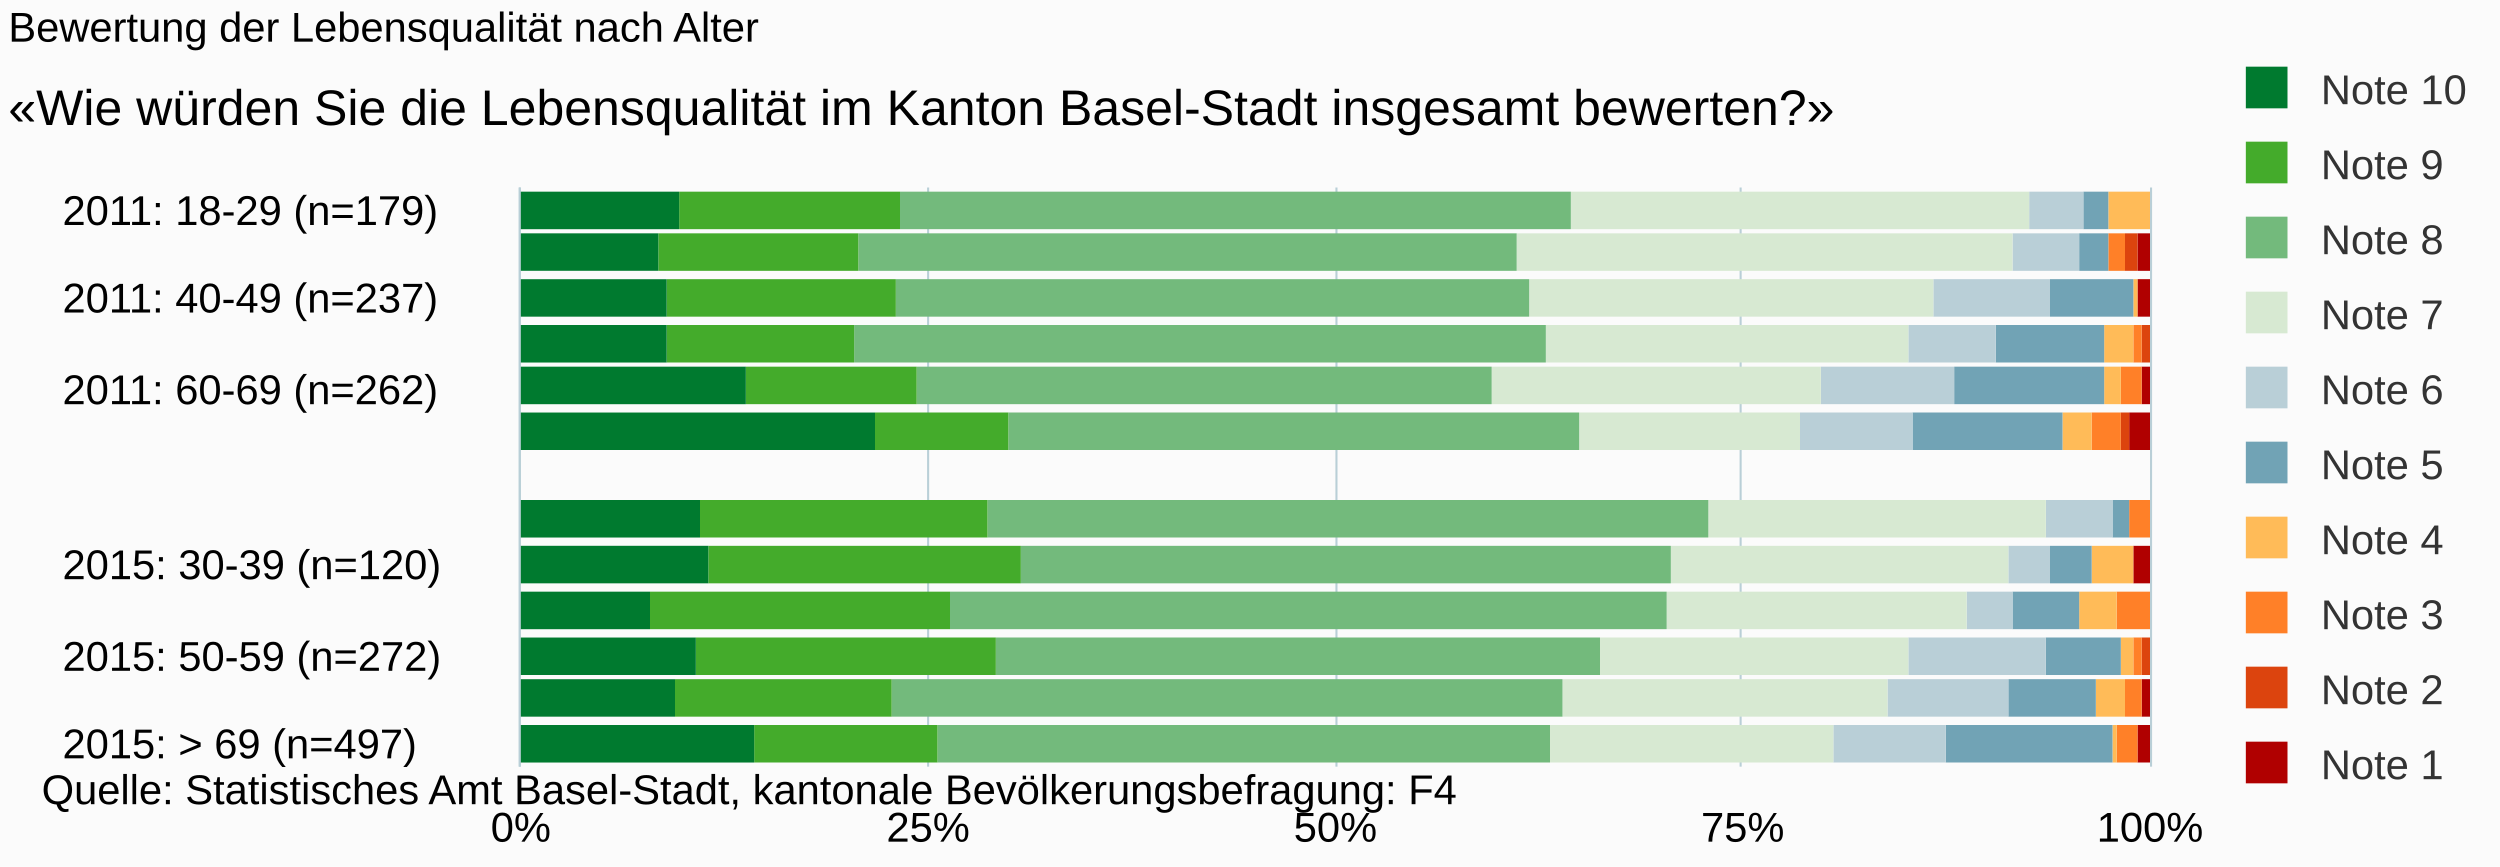
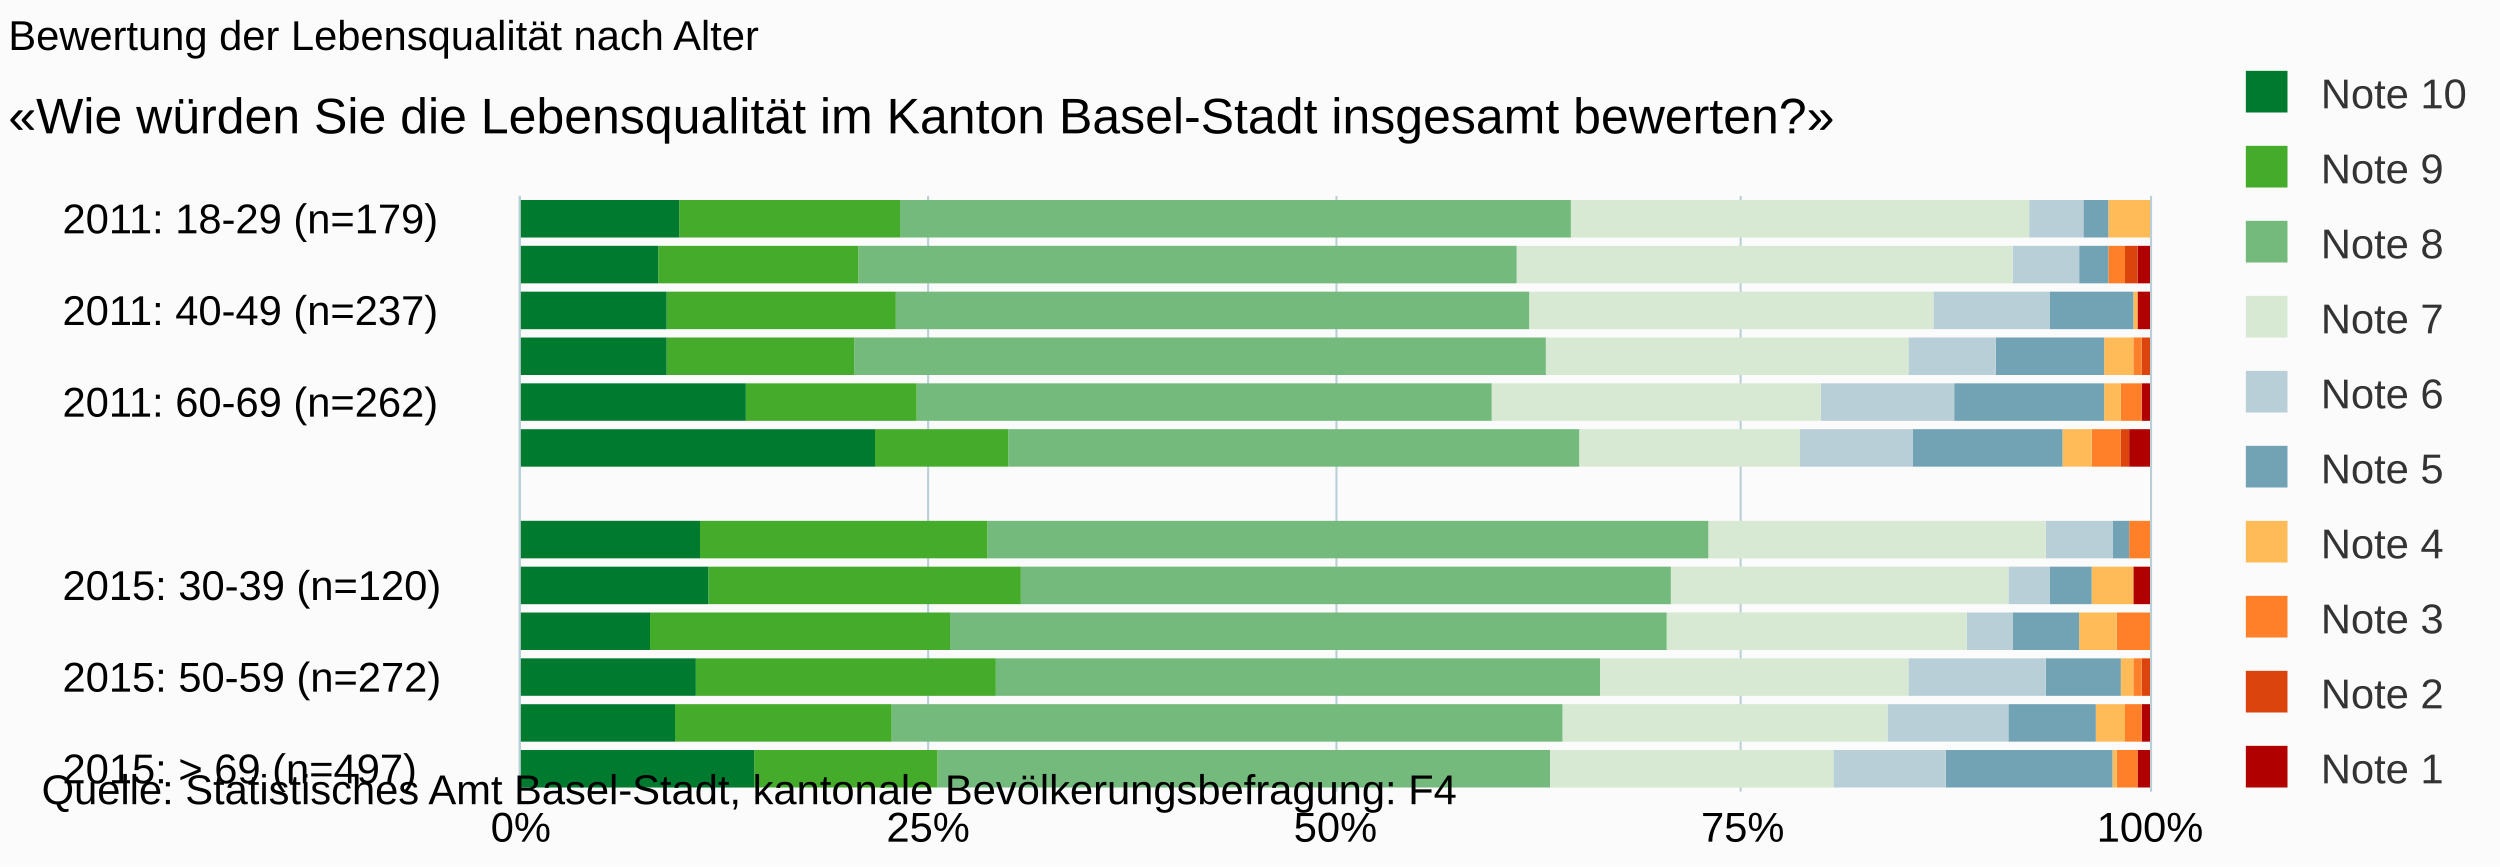
<svg xmlns="http://www.w3.org/2000/svg" version="1.1" class="highcharts-root" style="font-family:arial;font-size:10px;" viewBox="0 0 600 208">
  <defs>
    <clipPath>
-       <rect x="0" y="0" width="139" height="391" fill="none" />
+       <rect x="0" y="0" width="143" height="391" fill="none" />
    </clipPath>
    <clipPath id="a">
-       <rect x="0" y="0" width="139" height="391" fill="none" />
+       <rect x="0" y="0" width="143" height="391" fill="none" />
    </clipPath>
  </defs>
  <rect fill="#fbfbfb" class="highcharts-background" x="0" y="0" width="600" height="208" rx="0" ry="0" />
-   <rect fill="none" class="highcharts-plot-background" x="125" y="45" width="391" height="139" />
+   <rect fill="none" class="highcharts-plot-background" x="125" y="47" width="391" height="143" />
  <g class="highcharts-pane-group" />
  <g class="highcharts-grid highcharts-xaxis-grid ">
-     <path fill="none" class="highcharts-grid-line" d="M 125 50.5 L 516 50.5" opacity="1" />
-     <path fill="none" class="highcharts-grid-line" d="M 125 72.5 L 516 72.5" opacity="1" />
-     <path fill="none" class="highcharts-grid-line" d="M 125 93.5 L 516 93.5" opacity="1" />
-     <path fill="none" class="highcharts-grid-line" d="M 125 114.5 L 516 114.5" opacity="1" />
-     <path fill="none" class="highcharts-grid-line" d="M 125 136.5 L 516 136.5" opacity="1" />
-     <path fill="none" class="highcharts-grid-line" d="M 125 157.5 L 516 157.5" opacity="1" />
-     <path fill="none" class="highcharts-grid-line" d="M 125 179.5 L 516 179.5" opacity="1" />
+     <path fill="none" class="highcharts-grid-line" d="M 125 53.5 L 516 53.5" opacity="1" />
+     <path fill="none" class="highcharts-grid-line" d="M 125 75.5 L 516 75.5" opacity="1" />
+     <path fill="none" class="highcharts-grid-line" d="M 125 97.5 L 516 97.5" opacity="1" />
+     <path fill="none" class="highcharts-grid-line" d="M 125 119.5 L 516 119.5" opacity="1" />
+     <path fill="none" class="highcharts-grid-line" d="M 125 141.5 L 516 141.5" opacity="1" />
+     <path fill="none" class="highcharts-grid-line" d="M 125 163.5 L 516 163.5" opacity="1" />
+     <path fill="none" class="highcharts-grid-line" d="M 125 185.5 L 516 185.5" opacity="1" />
  </g>
  <g class="highcharts-grid highcharts-yaxis-grid ">
-     <path fill="none" stroke="#B9CFD7" stroke-width="0.5" class="highcharts-grid-line" d="M 124.75 45 L 124.75 184" opacity="1" />
-     <path fill="none" stroke="#B9CFD7" stroke-width="0.5" class="highcharts-grid-line" d="M 222.75 45 L 222.75 184" opacity="1" />
-     <path fill="none" stroke="#B9CFD7" stroke-width="0.5" class="highcharts-grid-line" d="M 320.75 45 L 320.75 184" opacity="1" />
-     <path fill="none" stroke="#B9CFD7" stroke-width="0.5" class="highcharts-grid-line" d="M 417.75 45 L 417.75 184" opacity="1" />
-     <path fill="none" stroke="#B9CFD7" stroke-width="0.5" class="highcharts-grid-line" d="M 516.25 45 L 516.25 184" opacity="1" />
-   </g>
-   <rect fill="none" class="highcharts-plot-border" x="125" y="45" width="391" height="139" />
+     <path fill="none" stroke="#B9CFD7" stroke-width="0.5" class="highcharts-grid-line" d="M 124.75 47 L 124.75 190" opacity="1" />
+     <path fill="none" stroke="#B9CFD7" stroke-width="0.5" class="highcharts-grid-line" d="M 222.75 47 L 222.75 190" opacity="1" />
+     <path fill="none" stroke="#B9CFD7" stroke-width="0.5" class="highcharts-grid-line" d="M 320.75 47 L 320.75 190" opacity="1" />
+     <path fill="none" stroke="#B9CFD7" stroke-width="0.5" class="highcharts-grid-line" d="M 417.75 47 L 417.75 190" opacity="1" />
+     <path fill="none" stroke="#B9CFD7" stroke-width="0.5" class="highcharts-grid-line" d="M 516.25 47 L 516.25 190" opacity="1" />
+   </g>
+   <rect fill="none" class="highcharts-plot-border" x="125" y="47" width="391" height="143" />
  <g class="highcharts-axis highcharts-xaxis ">
-     <path fill="none" class="highcharts-axis-line" stroke="#B9CFD7" stroke-width="0.5" d="M 124.75 45 L 124.75 184" />
+     <path fill="none" class="highcharts-axis-line" stroke="#B9CFD7" stroke-width="0.5" d="M 124.75 47 L 124.75 190" />
  </g>
  <g class="highcharts-axis highcharts-yaxis ">
-     <path fill="none" class="highcharts-axis-line" d="M 125 184 L 516 184" />
+     <path fill="none" class="highcharts-axis-line" d="M 125 190 L 516 190" />
  </g>
  <g class="highcharts-series-group">
-     <g class="highcharts-series highcharts-series-0 highcharts-column-series highcharts-color-undefined " transform="translate(516,184) rotate(90) scale(-1,1) scale(1 1)" clip-path="url(#a)">
-       <rect x="129" y="1" width="9" height="0" fill="#b00000" class="highcharts-point" />
-       <rect x="119" y="0" width="9" height="3" fill="#b00000" class="highcharts-point" />
-       <rect x="108" y="0" width="9" height="3" fill="#b00000" class="highcharts-point" />
-       <rect x="97" y="1" width="9" height="0" fill="#b00000" class="highcharts-point" />
-       <rect x="87" y="0" width="9" height="2" fill="#b00000" class="highcharts-point" />
-       <rect x="76" y="0" width="9" height="5" fill="#b00000" class="highcharts-point" />
-       <rect x="55" y="1" width="9" height="0" fill="#b00000" class="highcharts-point" />
-       <rect x="44" y="0" width="9" height="4" fill="#b00000" class="highcharts-point" />
-       <rect x="33" y="1" width="9" height="0" fill="#b00000" class="highcharts-point" />
-       <rect x="22" y="1" width="9" height="0" fill="#b00000" class="highcharts-point" />
+     <g class="highcharts-series highcharts-series-0 highcharts-column-series highcharts-color-undefined " transform="translate(516,190) rotate(90) scale(-1,1) scale(1 1)" clip-path="url(#a)">
+       <rect x="133" y="1" width="9" height="0" fill="#b00000" class="highcharts-point" />
+       <rect x="122" y="0" width="9" height="3" fill="#b00000" class="highcharts-point" />
+       <rect x="111" y="0" width="9" height="3" fill="#b00000" class="highcharts-point" />
+       <rect x="100" y="1" width="9" height="0" fill="#b00000" class="highcharts-point" />
+       <rect x="89" y="0" width="9" height="2" fill="#b00000" class="highcharts-point" />
+       <rect x="78" y="0" width="9" height="5" fill="#b00000" class="highcharts-point" />
+       <rect x="56" y="1" width="9" height="0" fill="#b00000" class="highcharts-point" />
+       <rect x="45" y="0" width="9" height="4" fill="#b00000" class="highcharts-point" />
+       <rect x="34" y="1" width="9" height="0" fill="#b00000" class="highcharts-point" />
+       <rect x="23" y="1" width="9" height="0" fill="#b00000" class="highcharts-point" />
      <rect x="12" y="0" width="9" height="2" fill="#b00000" class="highcharts-point" />
      <rect x="1" y="0" width="9" height="3" fill="#b00000" class="highcharts-point" />
    </g>
-     <g class="highcharts-markers highcharts-series-0 highcharts-column-series highcharts-color-undefined " transform="translate(516,184) rotate(90) scale(-1,1) scale(1 1)" clip-path="none" />
-     <g class="highcharts-series highcharts-series-1 highcharts-column-series highcharts-color-undefined " transform="translate(516,184) rotate(90) scale(-1,1) scale(1 1)" clip-path="url(#a)">
-       <rect x="129" y="1" width="9" height="0" fill="#dc440e" class="highcharts-point" />
-       <rect x="119" y="3" width="9" height="3" fill="#dc440e" class="highcharts-point" />
-       <rect x="108" y="3" width="9" height="0" fill="#dc440e" class="highcharts-point" />
-       <rect x="97" y="0" width="9" height="2" fill="#dc440e" class="highcharts-point" />
-       <rect x="87" y="2" width="9" height="0" fill="#dc440e" class="highcharts-point" />
-       <rect x="76" y="5" width="9" height="2" fill="#dc440e" class="highcharts-point" />
-       <rect x="55" y="1" width="9" height="0" fill="#dc440e" class="highcharts-point" />
-       <rect x="44" y="4" width="9" height="0" fill="#dc440e" class="highcharts-point" />
-       <rect x="33" y="1" width="9" height="0" fill="#dc440e" class="highcharts-point" />
-       <rect x="22" y="0" width="9" height="2" fill="#dc440e" class="highcharts-point" />
+     <g class="highcharts-markers highcharts-series-0 highcharts-column-series highcharts-color-undefined " transform="translate(516,190) rotate(90) scale(-1,1) scale(1 1)" clip-path="none" />
+     <g class="highcharts-series highcharts-series-1 highcharts-column-series highcharts-color-undefined " transform="translate(516,190) rotate(90) scale(-1,1) scale(1 1)" clip-path="url(#a)">
+       <rect x="133" y="1" width="9" height="0" fill="#dc440e" class="highcharts-point" />
+       <rect x="122" y="3" width="9" height="3" fill="#dc440e" class="highcharts-point" />
+       <rect x="111" y="3" width="9" height="0" fill="#dc440e" class="highcharts-point" />
+       <rect x="100" y="0" width="9" height="2" fill="#dc440e" class="highcharts-point" />
+       <rect x="89" y="2" width="9" height="0" fill="#dc440e" class="highcharts-point" />
+       <rect x="78" y="5" width="9" height="2" fill="#dc440e" class="highcharts-point" />
+       <rect x="56" y="1" width="9" height="0" fill="#dc440e" class="highcharts-point" />
+       <rect x="45" y="4" width="9" height="0" fill="#dc440e" class="highcharts-point" />
+       <rect x="34" y="1" width="9" height="0" fill="#dc440e" class="highcharts-point" />
+       <rect x="23" y="0" width="9" height="2" fill="#dc440e" class="highcharts-point" />
      <rect x="12" y="2" width="9" height="0" fill="#dc440e" class="highcharts-point" />
      <rect x="1" y="3" width="9" height="0" fill="#dc440e" class="highcharts-point" />
    </g>
-     <g class="highcharts-markers highcharts-series-1 highcharts-column-series highcharts-color-undefined " transform="translate(516,184) rotate(90) scale(-1,1) scale(1 1)" clip-path="none" />
-     <g class="highcharts-series highcharts-series-2 highcharts-column-series highcharts-color-undefined " transform="translate(516,184) rotate(90) scale(-1,1) scale(1 1)" clip-path="url(#a)">
-       <rect x="129" y="1" width="9" height="0" fill="#ff8028" class="highcharts-point" />
-       <rect x="119" y="6" width="9" height="4" fill="#ff8028" class="highcharts-point" />
-       <rect x="108" y="3" width="9" height="0" fill="#ff8028" class="highcharts-point" />
-       <rect x="97" y="2" width="9" height="2" fill="#ff8028" class="highcharts-point" />
-       <rect x="87" y="2" width="9" height="5" fill="#ff8028" class="highcharts-point" />
-       <rect x="76" y="7" width="9" height="7" fill="#ff8028" class="highcharts-point" />
-       <rect x="55" y="0" width="9" height="5" fill="#ff8028" class="highcharts-point" />
-       <rect x="44" y="4" width="9" height="0" fill="#ff8028" class="highcharts-point" />
-       <rect x="33" y="0" width="9" height="8" fill="#ff8028" class="highcharts-point" />
-       <rect x="22" y="2" width="9" height="2" fill="#ff8028" class="highcharts-point" />
+     <g class="highcharts-markers highcharts-series-1 highcharts-column-series highcharts-color-undefined " transform="translate(516,190) rotate(90) scale(-1,1) scale(1 1)" clip-path="none" />
+     <g class="highcharts-series highcharts-series-2 highcharts-column-series highcharts-color-undefined " transform="translate(516,190) rotate(90) scale(-1,1) scale(1 1)" clip-path="url(#a)">
+       <rect x="133" y="1" width="9" height="0" fill="#ff8028" class="highcharts-point" />
+       <rect x="122" y="6" width="9" height="4" fill="#ff8028" class="highcharts-point" />
+       <rect x="111" y="3" width="9" height="0" fill="#ff8028" class="highcharts-point" />
+       <rect x="100" y="2" width="9" height="2" fill="#ff8028" class="highcharts-point" />
+       <rect x="89" y="2" width="9" height="5" fill="#ff8028" class="highcharts-point" />
+       <rect x="78" y="7" width="9" height="7" fill="#ff8028" class="highcharts-point" />
+       <rect x="56" y="0" width="9" height="5" fill="#ff8028" class="highcharts-point" />
+       <rect x="45" y="4" width="9" height="0" fill="#ff8028" class="highcharts-point" />
+       <rect x="34" y="0" width="9" height="8" fill="#ff8028" class="highcharts-point" />
+       <rect x="23" y="2" width="9" height="2" fill="#ff8028" class="highcharts-point" />
      <rect x="12" y="2" width="9" height="4" fill="#ff8028" class="highcharts-point" />
      <rect x="1" y="3" width="9" height="5" fill="#ff8028" class="highcharts-point" />
    </g>
-     <g class="highcharts-markers highcharts-series-2 highcharts-column-series highcharts-color-undefined " transform="translate(516,184) rotate(90) scale(-1,1) scale(1 1)" clip-path="none" />
-     <g class="highcharts-series highcharts-series-3 highcharts-column-series highcharts-color-undefined " transform="translate(516,184) rotate(90) scale(-1,1) scale(1 1)" clip-path="url(#a)">
-       <rect x="129" y="0" width="9" height="10" fill="#ffbb58" class="highcharts-point" />
-       <rect x="119" y="10" width="9" height="0" fill="#ffbb58" class="highcharts-point" />
-       <rect x="108" y="3" width="9" height="1" fill="#ffbb58" class="highcharts-point" />
-       <rect x="97" y="4" width="9" height="7" fill="#ffbb58" class="highcharts-point" />
-       <rect x="87" y="7" width="9" height="4" fill="#ffbb58" class="highcharts-point" />
-       <rect x="76" y="14" width="9" height="7" fill="#ffbb58" class="highcharts-point" />
-       <rect x="55" y="5" width="9" height="0" fill="#ffbb58" class="highcharts-point" />
-       <rect x="44" y="4" width="9" height="10" fill="#ffbb58" class="highcharts-point" />
-       <rect x="33" y="8" width="9" height="9" fill="#ffbb58" class="highcharts-point" />
-       <rect x="22" y="4" width="9" height="3" fill="#ffbb58" class="highcharts-point" />
+     <g class="highcharts-markers highcharts-series-2 highcharts-column-series highcharts-color-undefined " transform="translate(516,190) rotate(90) scale(-1,1) scale(1 1)" clip-path="none" />
+     <g class="highcharts-series highcharts-series-3 highcharts-column-series highcharts-color-undefined " transform="translate(516,190) rotate(90) scale(-1,1) scale(1 1)" clip-path="url(#a)">
+       <rect x="133" y="0" width="9" height="10" fill="#ffbb58" class="highcharts-point" />
+       <rect x="122" y="10" width="9" height="0" fill="#ffbb58" class="highcharts-point" />
+       <rect x="111" y="3" width="9" height="1" fill="#ffbb58" class="highcharts-point" />
+       <rect x="100" y="4" width="9" height="7" fill="#ffbb58" class="highcharts-point" />
+       <rect x="89" y="7" width="9" height="4" fill="#ffbb58" class="highcharts-point" />
+       <rect x="78" y="14" width="9" height="7" fill="#ffbb58" class="highcharts-point" />
+       <rect x="56" y="5" width="9" height="0" fill="#ffbb58" class="highcharts-point" />
+       <rect x="45" y="4" width="9" height="10" fill="#ffbb58" class="highcharts-point" />
+       <rect x="34" y="8" width="9" height="9" fill="#ffbb58" class="highcharts-point" />
+       <rect x="23" y="4" width="9" height="3" fill="#ffbb58" class="highcharts-point" />
      <rect x="12" y="6" width="9" height="7" fill="#ffbb58" class="highcharts-point" />
      <rect x="1" y="8" width="9" height="1" fill="#ffbb58" class="highcharts-point" />
    </g>
-     <g class="highcharts-markers highcharts-series-3 highcharts-column-series highcharts-color-undefined " transform="translate(516,184) rotate(90) scale(-1,1) scale(1 1)" clip-path="none" />
-     <g class="highcharts-series highcharts-series-4 highcharts-column-series highcharts-color-undefined " transform="translate(516,184) rotate(90) scale(-1,1) scale(1 1)" clip-path="url(#a)">
-       <rect x="129" y="10" width="9" height="6" fill="#71a3b5" class="highcharts-point" />
-       <rect x="119" y="10" width="9" height="7" fill="#71a3b5" class="highcharts-point" />
-       <rect x="108" y="4" width="9" height="20" fill="#71a3b5" class="highcharts-point" />
-       <rect x="97" y="11" width="9" height="26" fill="#71a3b5" class="highcharts-point" />
-       <rect x="87" y="11" width="9" height="36" fill="#71a3b5" class="highcharts-point" />
-       <rect x="76" y="21" width="9" height="36" fill="#71a3b5" class="highcharts-point" />
-       <rect x="55" y="5" width="9" height="4" fill="#71a3b5" class="highcharts-point" />
-       <rect x="44" y="14" width="9" height="10" fill="#71a3b5" class="highcharts-point" />
-       <rect x="33" y="17" width="9" height="16" fill="#71a3b5" class="highcharts-point" />
-       <rect x="22" y="7" width="9" height="18" fill="#71a3b5" class="highcharts-point" />
+     <g class="highcharts-markers highcharts-series-3 highcharts-column-series highcharts-color-undefined " transform="translate(516,190) rotate(90) scale(-1,1) scale(1 1)" clip-path="none" />
+     <g class="highcharts-series highcharts-series-4 highcharts-column-series highcharts-color-undefined " transform="translate(516,190) rotate(90) scale(-1,1) scale(1 1)" clip-path="url(#a)">
+       <rect x="133" y="10" width="9" height="6" fill="#71a3b5" class="highcharts-point" />
+       <rect x="122" y="10" width="9" height="7" fill="#71a3b5" class="highcharts-point" />
+       <rect x="111" y="4" width="9" height="20" fill="#71a3b5" class="highcharts-point" />
+       <rect x="100" y="11" width="9" height="26" fill="#71a3b5" class="highcharts-point" />
+       <rect x="89" y="11" width="9" height="36" fill="#71a3b5" class="highcharts-point" />
+       <rect x="78" y="21" width="9" height="36" fill="#71a3b5" class="highcharts-point" />
+       <rect x="56" y="5" width="9" height="4" fill="#71a3b5" class="highcharts-point" />
+       <rect x="45" y="14" width="9" height="10" fill="#71a3b5" class="highcharts-point" />
+       <rect x="34" y="17" width="9" height="16" fill="#71a3b5" class="highcharts-point" />
+       <rect x="23" y="7" width="9" height="18" fill="#71a3b5" class="highcharts-point" />
      <rect x="12" y="13" width="9" height="21" fill="#71a3b5" class="highcharts-point" />
      <rect x="1" y="9" width="9" height="40" fill="#71a3b5" class="highcharts-point" />
    </g>
-     <g class="highcharts-markers highcharts-series-4 highcharts-column-series highcharts-color-undefined " transform="translate(516,184) rotate(90) scale(-1,1) scale(1 1)" clip-path="none" />
-     <g class="highcharts-series highcharts-series-5 highcharts-column-series highcharts-color-undefined " transform="translate(516,184) rotate(90) scale(-1,1) scale(1 1)" clip-path="url(#a)">
-       <rect x="129" y="16" width="9" height="13" fill="#b9cfd7" class="highcharts-point" />
-       <rect x="119" y="17" width="9" height="16" fill="#b9cfd7" class="highcharts-point" />
-       <rect x="108" y="24" width="9" height="28" fill="#b9cfd7" class="highcharts-point" />
-       <rect x="97" y="37" width="9" height="21" fill="#b9cfd7" class="highcharts-point" />
-       <rect x="87" y="47" width="9" height="32" fill="#b9cfd7" class="highcharts-point" />
-       <rect x="76" y="57" width="9" height="27" fill="#b9cfd7" class="highcharts-point" />
-       <rect x="55" y="9" width="9" height="16" fill="#b9cfd7" class="highcharts-point" />
-       <rect x="44" y="24" width="9" height="10" fill="#b9cfd7" class="highcharts-point" />
-       <rect x="33" y="33" width="9" height="11" fill="#b9cfd7" class="highcharts-point" />
-       <rect x="22" y="25" width="9" height="33" fill="#b9cfd7" class="highcharts-point" />
+     <g class="highcharts-markers highcharts-series-4 highcharts-column-series highcharts-color-undefined " transform="translate(516,190) rotate(90) scale(-1,1) scale(1 1)" clip-path="none" />
+     <g class="highcharts-series highcharts-series-5 highcharts-column-series highcharts-color-undefined " transform="translate(516,190) rotate(90) scale(-1,1) scale(1 1)" clip-path="url(#a)">
+       <rect x="133" y="16" width="9" height="13" fill="#b9cfd7" class="highcharts-point" />
+       <rect x="122" y="17" width="9" height="16" fill="#b9cfd7" class="highcharts-point" />
+       <rect x="111" y="24" width="9" height="28" fill="#b9cfd7" class="highcharts-point" />
+       <rect x="100" y="37" width="9" height="21" fill="#b9cfd7" class="highcharts-point" />
+       <rect x="89" y="47" width="9" height="32" fill="#b9cfd7" class="highcharts-point" />
+       <rect x="78" y="57" width="9" height="27" fill="#b9cfd7" class="highcharts-point" />
+       <rect x="56" y="9" width="9" height="16" fill="#b9cfd7" class="highcharts-point" />
+       <rect x="45" y="24" width="9" height="10" fill="#b9cfd7" class="highcharts-point" />
+       <rect x="34" y="33" width="9" height="11" fill="#b9cfd7" class="highcharts-point" />
+       <rect x="23" y="25" width="9" height="33" fill="#b9cfd7" class="highcharts-point" />
      <rect x="12" y="34" width="9" height="29" fill="#b9cfd7" class="highcharts-point" />
      <rect x="1" y="49" width="9" height="27" fill="#b9cfd7" class="highcharts-point" />
    </g>
-     <g class="highcharts-markers highcharts-series-5 highcharts-column-series highcharts-color-undefined " transform="translate(516,184) rotate(90) scale(-1,1) scale(1 1)" clip-path="none" />
-     <g class="highcharts-series highcharts-series-6 highcharts-column-series highcharts-color-undefined " transform="translate(516,184) rotate(90) scale(-1,1) scale(1 1)" clip-path="url(#a)">
-       <rect x="129" y="29" width="9" height="110" fill="#d7e9d2" class="highcharts-point" />
-       <rect x="119" y="33" width="9" height="119" fill="#d7e9d2" class="highcharts-point" />
-       <rect x="108" y="52" width="9" height="97" fill="#d7e9d2" class="highcharts-point" />
-       <rect x="97" y="58" width="9" height="87" fill="#d7e9d2" class="highcharts-point" />
-       <rect x="87" y="79" width="9" height="79" fill="#d7e9d2" class="highcharts-point" />
-       <rect x="76" y="84" width="9" height="53" fill="#d7e9d2" class="highcharts-point" />
-       <rect x="55" y="25" width="9" height="81" fill="#d7e9d2" class="highcharts-point" />
-       <rect x="44" y="34" width="9" height="81" fill="#d7e9d2" class="highcharts-point" />
-       <rect x="33" y="44" width="9" height="72" fill="#d7e9d2" class="highcharts-point" />
-       <rect x="22" y="58" width="9" height="74" fill="#d7e9d2" class="highcharts-point" />
+     <g class="highcharts-markers highcharts-series-5 highcharts-column-series highcharts-color-undefined " transform="translate(516,190) rotate(90) scale(-1,1) scale(1 1)" clip-path="none" />
+     <g class="highcharts-series highcharts-series-6 highcharts-column-series highcharts-color-undefined " transform="translate(516,190) rotate(90) scale(-1,1) scale(1 1)" clip-path="url(#a)">
+       <rect x="133" y="29" width="9" height="110" fill="#d7e9d2" class="highcharts-point" />
+       <rect x="122" y="33" width="9" height="119" fill="#d7e9d2" class="highcharts-point" />
+       <rect x="111" y="52" width="9" height="97" fill="#d7e9d2" class="highcharts-point" />
+       <rect x="100" y="58" width="9" height="87" fill="#d7e9d2" class="highcharts-point" />
+       <rect x="89" y="79" width="9" height="79" fill="#d7e9d2" class="highcharts-point" />
+       <rect x="78" y="84" width="9" height="53" fill="#d7e9d2" class="highcharts-point" />
+       <rect x="56" y="25" width="9" height="81" fill="#d7e9d2" class="highcharts-point" />
+       <rect x="45" y="34" width="9" height="81" fill="#d7e9d2" class="highcharts-point" />
+       <rect x="34" y="44" width="9" height="72" fill="#d7e9d2" class="highcharts-point" />
+       <rect x="23" y="58" width="9" height="74" fill="#d7e9d2" class="highcharts-point" />
      <rect x="12" y="63" width="9" height="78" fill="#d7e9d2" class="highcharts-point" />
      <rect x="1" y="76" width="9" height="68" fill="#d7e9d2" class="highcharts-point" />
    </g>
-     <g class="highcharts-markers highcharts-series-6 highcharts-column-series highcharts-color-undefined " transform="translate(516,184) rotate(90) scale(-1,1) scale(1 1)" clip-path="none" />
-     <g class="highcharts-series highcharts-series-7 highcharts-column-series highcharts-color-undefined " transform="translate(516,184) rotate(90) scale(-1,1) scale(1 1)" clip-path="url(#a)">
-       <rect x="129" y="139" width="9" height="161" fill="#73ba7c" class="highcharts-point" />
-       <rect x="119" y="152" width="9" height="158" fill="#73ba7c" class="highcharts-point" />
-       <rect x="108" y="149" width="9" height="152" fill="#73ba7c" class="highcharts-point" />
-       <rect x="97" y="145" width="9" height="166" fill="#73ba7c" class="highcharts-point" />
-       <rect x="87" y="158" width="9" height="138" fill="#73ba7c" class="highcharts-point" />
-       <rect x="76" y="137" width="9" height="137" fill="#73ba7c" class="highcharts-point" />
-       <rect x="55" y="106" width="9" height="173" fill="#73ba7c" class="highcharts-point" />
-       <rect x="44" y="115" width="9" height="156" fill="#73ba7c" class="highcharts-point" />
-       <rect x="33" y="116" width="9" height="172" fill="#73ba7c" class="highcharts-point" />
-       <rect x="22" y="132" width="9" height="145" fill="#73ba7c" class="highcharts-point" />
+     <g class="highcharts-markers highcharts-series-6 highcharts-column-series highcharts-color-undefined " transform="translate(516,190) rotate(90) scale(-1,1) scale(1 1)" clip-path="none" />
+     <g class="highcharts-series highcharts-series-7 highcharts-column-series highcharts-color-undefined " transform="translate(516,190) rotate(90) scale(-1,1) scale(1 1)" clip-path="url(#a)">
+       <rect x="133" y="139" width="9" height="161" fill="#73ba7c" class="highcharts-point" />
+       <rect x="122" y="152" width="9" height="158" fill="#73ba7c" class="highcharts-point" />
+       <rect x="111" y="149" width="9" height="152" fill="#73ba7c" class="highcharts-point" />
+       <rect x="100" y="145" width="9" height="166" fill="#73ba7c" class="highcharts-point" />
+       <rect x="89" y="158" width="9" height="138" fill="#73ba7c" class="highcharts-point" />
+       <rect x="78" y="137" width="9" height="137" fill="#73ba7c" class="highcharts-point" />
+       <rect x="56" y="106" width="9" height="173" fill="#73ba7c" class="highcharts-point" />
+       <rect x="45" y="115" width="9" height="156" fill="#73ba7c" class="highcharts-point" />
+       <rect x="34" y="116" width="9" height="172" fill="#73ba7c" class="highcharts-point" />
+       <rect x="23" y="132" width="9" height="145" fill="#73ba7c" class="highcharts-point" />
      <rect x="12" y="141" width="9" height="161" fill="#73ba7c" class="highcharts-point" />
      <rect x="1" y="144" width="9" height="147" fill="#73ba7c" class="highcharts-point" />
    </g>
-     <g class="highcharts-markers highcharts-series-7 highcharts-column-series highcharts-color-undefined " transform="translate(516,184) rotate(90) scale(-1,1) scale(1 1)" clip-path="none" />
-     <g class="highcharts-series highcharts-series-8 highcharts-column-series highcharts-color-undefined " transform="translate(516,184) rotate(90) scale(-1,1) scale(1 1)" clip-path="url(#a)">
-       <rect x="129" y="300" width="9" height="53" fill="#44ab2b" class="highcharts-point" />
-       <rect x="119" y="310" width="9" height="48" fill="#44ab2b" class="highcharts-point" />
-       <rect x="108" y="301" width="9" height="55" fill="#44ab2b" class="highcharts-point" />
-       <rect x="97" y="311" width="9" height="45" fill="#44ab2b" class="highcharts-point" />
-       <rect x="87" y="296" width="9" height="41" fill="#44ab2b" class="highcharts-point" />
-       <rect x="76" y="274" width="9" height="32" fill="#44ab2b" class="highcharts-point" />
-       <rect x="55" y="279" width="9" height="69" fill="#44ab2b" class="highcharts-point" />
-       <rect x="44" y="271" width="9" height="75" fill="#44ab2b" class="highcharts-point" />
-       <rect x="33" y="288" width="9" height="72" fill="#44ab2b" class="highcharts-point" />
-       <rect x="22" y="277" width="9" height="72" fill="#44ab2b" class="highcharts-point" />
+     <g class="highcharts-markers highcharts-series-7 highcharts-column-series highcharts-color-undefined " transform="translate(516,190) rotate(90) scale(-1,1) scale(1 1)" clip-path="none" />
+     <g class="highcharts-series highcharts-series-8 highcharts-column-series highcharts-color-undefined " transform="translate(516,190) rotate(90) scale(-1,1) scale(1 1)" clip-path="url(#a)">
+       <rect x="133" y="300" width="9" height="53" fill="#44ab2b" class="highcharts-point" />
+       <rect x="122" y="310" width="9" height="48" fill="#44ab2b" class="highcharts-point" />
+       <rect x="111" y="301" width="9" height="55" fill="#44ab2b" class="highcharts-point" />
+       <rect x="100" y="311" width="9" height="45" fill="#44ab2b" class="highcharts-point" />
+       <rect x="89" y="296" width="9" height="41" fill="#44ab2b" class="highcharts-point" />
+       <rect x="78" y="274" width="9" height="32" fill="#44ab2b" class="highcharts-point" />
+       <rect x="56" y="279" width="9" height="69" fill="#44ab2b" class="highcharts-point" />
+       <rect x="45" y="271" width="9" height="75" fill="#44ab2b" class="highcharts-point" />
+       <rect x="34" y="288" width="9" height="72" fill="#44ab2b" class="highcharts-point" />
+       <rect x="23" y="277" width="9" height="72" fill="#44ab2b" class="highcharts-point" />
      <rect x="12" y="302" width="9" height="52" fill="#44ab2b" class="highcharts-point" />
      <rect x="1" y="291" width="9" height="44" fill="#44ab2b" class="highcharts-point" />
    </g>
-     <g class="highcharts-markers highcharts-series-8 highcharts-column-series highcharts-color-undefined " transform="translate(516,184) rotate(90) scale(-1,1) scale(1 1)" clip-path="none" />
-     <g class="highcharts-series highcharts-series-9 highcharts-column-series highcharts-color-undefined " transform="translate(516,184) rotate(90) scale(-1,1) scale(1 1)" clip-path="url(#a)">
-       <rect x="129" y="353" width="9" height="39" fill="#007a2f" class="highcharts-point" />
-       <rect x="119" y="358" width="9" height="34" fill="#007a2f" class="highcharts-point" />
-       <rect x="108" y="356" width="9" height="36" fill="#007a2f" class="highcharts-point" />
-       <rect x="97" y="356" width="9" height="36" fill="#007a2f" class="highcharts-point" />
-       <rect x="87" y="337" width="9" height="55" fill="#007a2f" class="highcharts-point" />
-       <rect x="76" y="306" width="9" height="86" fill="#007a2f" class="highcharts-point" />
-       <rect x="55" y="348" width="9" height="44" fill="#007a2f" class="highcharts-point" />
-       <rect x="44" y="346" width="9" height="46" fill="#007a2f" class="highcharts-point" />
-       <rect x="33" y="360" width="9" height="32" fill="#007a2f" class="highcharts-point" />
-       <rect x="22" y="349" width="9" height="43" fill="#007a2f" class="highcharts-point" />
+     <g class="highcharts-markers highcharts-series-8 highcharts-column-series highcharts-color-undefined " transform="translate(516,190) rotate(90) scale(-1,1) scale(1 1)" clip-path="none" />
+     <g class="highcharts-series highcharts-series-9 highcharts-column-series highcharts-color-undefined " transform="translate(516,190) rotate(90) scale(-1,1) scale(1 1)" clip-path="url(#a)">
+       <rect x="133" y="353" width="9" height="39" fill="#007a2f" class="highcharts-point" />
+       <rect x="122" y="358" width="9" height="34" fill="#007a2f" class="highcharts-point" />
+       <rect x="111" y="356" width="9" height="36" fill="#007a2f" class="highcharts-point" />
+       <rect x="100" y="356" width="9" height="36" fill="#007a2f" class="highcharts-point" />
+       <rect x="89" y="337" width="9" height="55" fill="#007a2f" class="highcharts-point" />
+       <rect x="78" y="306" width="9" height="86" fill="#007a2f" class="highcharts-point" />
+       <rect x="56" y="348" width="9" height="44" fill="#007a2f" class="highcharts-point" />
+       <rect x="45" y="346" width="9" height="46" fill="#007a2f" class="highcharts-point" />
+       <rect x="34" y="360" width="9" height="32" fill="#007a2f" class="highcharts-point" />
+       <rect x="23" y="349" width="9" height="43" fill="#007a2f" class="highcharts-point" />
      <rect x="12" y="354" width="9" height="38" fill="#007a2f" class="highcharts-point" />
      <rect x="1" y="335" width="9" height="57" fill="#007a2f" class="highcharts-point" />
    </g>
-     <g class="highcharts-markers highcharts-series-9 highcharts-column-series highcharts-color-undefined " transform="translate(516,184) rotate(90) scale(-1,1) scale(1 1)" clip-path="none" />
-   </g>
-   <text x="2" text-anchor="start" class="highcharts-title" style="color:#000000;font-size:10px;font-weight:normal;fill:#000000;" y="10">
+     <g class="highcharts-markers highcharts-series-9 highcharts-column-series highcharts-color-undefined " transform="translate(516,190) rotate(90) scale(-1,1) scale(1 1)" clip-path="none" />
+   </g>
+   <text x="2" text-anchor="start" class="highcharts-title" style="color:#000000;font-size:10px;font-weight:normal;fill:#000000;" y="12">
    <tspan>Bewertung der Lebensqualität nach Alter</tspan>
  </text>
-   <text x="2" text-anchor="start" class="highcharts-subtitle" style="color:#000000;font-size:12px;fill:#000000;" y="30">
+   <text x="2" text-anchor="start" class="highcharts-subtitle" style="color:#000000;font-size:12px;fill:#000000;" y="32">
    <tspan>«Wie würden Sie die Lebensqualität im Kanton Basel-Stadt insgesamt bewerten?»</tspan>
  </text>
-   <g class="highcharts-legend" transform="translate(528,9)">
+   <g class="highcharts-legend" transform="translate(528,10)">
    <rect fill="none" class="highcharts-legend-box" rx="0" ry="0" x="0" y="0" width="71" height="191" visibility="visible" />
    <g>
      <g>
        <g class="highcharts-legend-item highcharts-column-series highcharts-color-undefined highcharts-series-9" transform="translate(8,3)">
          <text x="21" style="color:#333333;font-size:10px;font-weight:normal;cursor:pointer;font-family:arial;fill:#333333;" text-anchor="start" y="13">
            <tspan>Note 10</tspan>
          </text>
          <rect x="3" y="4" width="10" height="10" fill="#007a2f" class="highcharts-point" />
        </g>
        <g class="highcharts-legend-item highcharts-column-series highcharts-color-undefined highcharts-series-8" transform="translate(8,21)">
          <text x="21" y="13" style="color:#333333;font-size:10px;font-weight:normal;cursor:pointer;font-family:arial;fill:#333333;" text-anchor="start">
            <tspan>Note 9</tspan>
          </text>
          <rect x="3" y="4" width="10" height="10" fill="#44ab2b" class="highcharts-point" />
        </g>
        <g class="highcharts-legend-item highcharts-column-series highcharts-color-undefined highcharts-series-7" transform="translate(8,39)">
          <text x="21" y="13" style="color:#333333;font-size:10px;font-weight:normal;cursor:pointer;font-family:arial;fill:#333333;" text-anchor="start">
            <tspan>Note 8</tspan>
          </text>
          <rect x="3" y="4" width="10" height="10" fill="#73ba7c" class="highcharts-point" />
        </g>
        <g class="highcharts-legend-item highcharts-column-series highcharts-color-undefined highcharts-series-6" transform="translate(8,57)">
          <text x="21" y="13" style="color:#333333;font-size:10px;font-weight:normal;cursor:pointer;font-family:arial;fill:#333333;" text-anchor="start">
            <tspan>Note 7</tspan>
          </text>
          <rect x="3" y="4" width="10" height="10" fill="#d7e9d2" class="highcharts-point" />
        </g>
        <g class="highcharts-legend-item highcharts-column-series highcharts-color-undefined highcharts-series-5" transform="translate(8,75)">
          <text x="21" y="13" style="color:#333333;font-size:10px;font-weight:normal;cursor:pointer;font-family:arial;fill:#333333;" text-anchor="start">
            <tspan>Note 6</tspan>
          </text>
          <rect x="3" y="4" width="10" height="10" fill="#b9cfd7" class="highcharts-point" />
        </g>
        <g class="highcharts-legend-item highcharts-column-series highcharts-color-undefined highcharts-series-4" transform="translate(8,93)">
          <text x="21" y="13" style="color:#333333;font-size:10px;font-weight:normal;cursor:pointer;font-family:arial;fill:#333333;" text-anchor="start">
            <tspan>Note 5</tspan>
          </text>
          <rect x="3" y="4" width="10" height="10" fill="#71a3b5" class="highcharts-point" />
        </g>
        <g class="highcharts-legend-item highcharts-column-series highcharts-color-undefined highcharts-series-3" transform="translate(8,111)">
          <text x="21" y="13" style="color:#333333;font-size:10px;font-weight:normal;cursor:pointer;font-family:arial;fill:#333333;" text-anchor="start">
            <tspan>Note 4</tspan>
          </text>
          <rect x="3" y="4" width="10" height="10" fill="#ffbb58" class="highcharts-point" />
        </g>
        <g class="highcharts-legend-item highcharts-column-series highcharts-color-undefined highcharts-series-2" transform="translate(8,129)">
          <text x="21" y="13" style="color:#333333;font-size:10px;font-weight:normal;cursor:pointer;font-family:arial;fill:#333333;" text-anchor="start">
            <tspan>Note 3</tspan>
          </text>
          <rect x="3" y="4" width="10" height="10" fill="#ff8028" class="highcharts-point" />
        </g>
        <g class="highcharts-legend-item highcharts-column-series highcharts-color-undefined highcharts-series-1" transform="translate(8,147)">
          <text x="21" y="13" style="color:#333333;font-size:10px;font-weight:normal;cursor:pointer;font-family:arial;fill:#333333;" text-anchor="start">
            <tspan>Note 2</tspan>
          </text>
          <rect x="3" y="4" width="10" height="10" fill="#dc440e" class="highcharts-point" />
        </g>
        <g class="highcharts-legend-item highcharts-column-series highcharts-color-undefined highcharts-series-0" transform="translate(8,165)">
          <text x="21" y="13" style="color:#333333;font-size:10px;font-weight:normal;cursor:pointer;font-family:arial;fill:#333333;" text-anchor="start">
            <tspan>Note 1</tspan>
          </text>
          <rect x="3" y="4" width="10" height="10" fill="#b00000" class="highcharts-point" />
        </g>
      </g>
    </g>
  </g>
  <g class="highcharts-axis-labels highcharts-xaxis-labels ">
-     <text x="15" style="color:#000000;cursor:default;font-size:9.999px;fill:#000000;" text-anchor="start" transform="translate(0,0)" y="54" opacity="1">
+     <text x="15" style="color:#000000;cursor:default;font-size:9.999px;fill:#000000;" text-anchor="start" transform="translate(0,0)" y="56" opacity="1">
      <tspan>2011: 18-29 (n=179)</tspan>
    </text>
-     <text x="15" style="color:#000000;cursor:default;font-size:9.999px;fill:#000000;" text-anchor="start" transform="translate(0,0)" y="75" opacity="1">
+     <text x="15" style="color:#000000;cursor:default;font-size:9.999px;fill:#000000;" text-anchor="start" transform="translate(0,0)" y="78" opacity="1">
      <tspan>2011: 40-49 (n=237)</tspan>
    </text>
-     <text x="15" style="color:#000000;cursor:default;font-size:9.999px;fill:#000000;" text-anchor="start" transform="translate(0,0)" y="97" opacity="1">
+     <text x="15" style="color:#000000;cursor:default;font-size:9.999px;fill:#000000;" text-anchor="start" transform="translate(0,0)" y="100" opacity="1">
      <tspan>2011: 60-69 (n=262)</tspan>
    </text>
-     <text x="15" style="color:#000000;cursor:default;font-size:9.999px;fill:#000000;" text-anchor="start" transform="translate(0,0)" y="125" opacity="1" />
-     <text x="15" style="color:#000000;cursor:default;font-size:9.999px;fill:#000000;" text-anchor="start" transform="translate(0,0)" y="139" opacity="1">
+     <text x="15" style="color:#000000;cursor:default;font-size:9.999px;fill:#000000;" text-anchor="start" transform="translate(0,0)" y="122" opacity="1" />
+     <text x="15" style="color:#000000;cursor:default;font-size:9.999px;fill:#000000;" text-anchor="start" transform="translate(0,0)" y="144" opacity="1">
      <tspan>2015: 30-39 (n=120)</tspan>
    </text>
-     <text x="15" style="color:#000000;cursor:default;font-size:9.999px;fill:#000000;" text-anchor="start" transform="translate(0,0)" y="161" opacity="1">
+     <text x="15" style="color:#000000;cursor:default;font-size:9.999px;fill:#000000;" text-anchor="start" transform="translate(0,0)" y="166" opacity="1">
      <tspan>2015: 50-59 (n=272)</tspan>
    </text>
-     <text x="15" style="color:#000000;cursor:default;font-size:9.999px;fill:#000000;" text-anchor="start" transform="translate(0,0)" y="182" opacity="1">
+     <text x="15" style="color:#000000;cursor:default;font-size:9.999px;fill:#000000;" text-anchor="start" transform="translate(0,0)" y="188" opacity="1">
      <tspan>2015: &gt; 69 (n=497)</tspan>
    </text>
  </g>
  <g class="highcharts-axis-labels highcharts-yaxis-labels ">
    <text x="125" style="color:#000000;cursor:default;font-size:10px;fill:#000000;" text-anchor="middle" transform="translate(0,0)" y="202" opacity="1">
      <tspan>0%</tspan>
    </text>
    <text x="222.75" style="color:#000000;cursor:default;font-size:10px;fill:#000000;" text-anchor="middle" transform="translate(0,0)" y="202" opacity="1">
      <tspan>25%</tspan>
    </text>
    <text x="320.5" style="color:#000000;cursor:default;font-size:10px;fill:#000000;" text-anchor="middle" transform="translate(0,0)" y="202" opacity="1">
      <tspan>50%</tspan>
    </text>
    <text x="418.25" style="color:#000000;cursor:default;font-size:10px;fill:#000000;" text-anchor="middle" transform="translate(0,0)" y="202" opacity="1">
      <tspan>75%</tspan>
    </text>
    <text x="516" style="color:#000000;cursor:default;font-size:10px;fill:#000000;" text-anchor="middle" transform="translate(0,0)" y="202" opacity="1">
      <tspan>100%</tspan>
    </text>
  </g>
  <text x="10" class="highcharts-credits" text-anchor="start" style="cursor:default;color:#000000;font-size:10px;fill:#000000;" y="193">
    <tspan>Quelle: Statistisches Amt Basel-Stadt, kantonale Bevölkerungsbefragung: F4</tspan>
  </text>
</svg>
